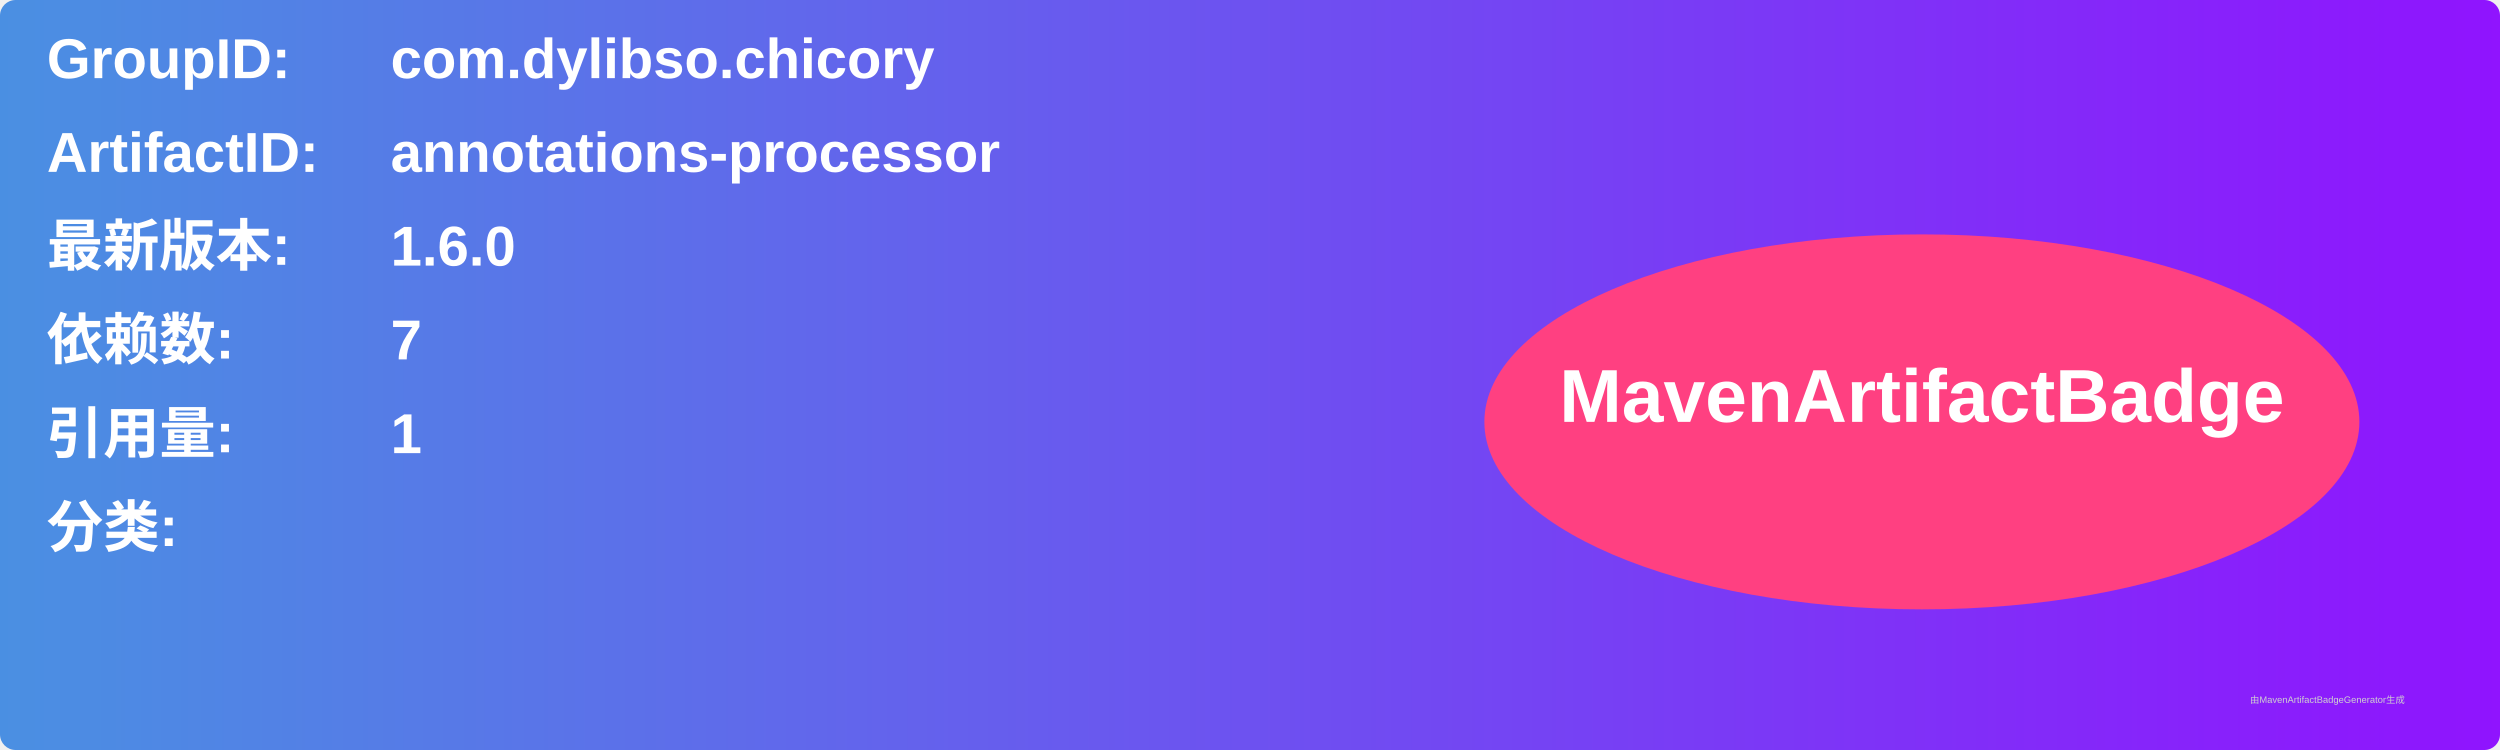
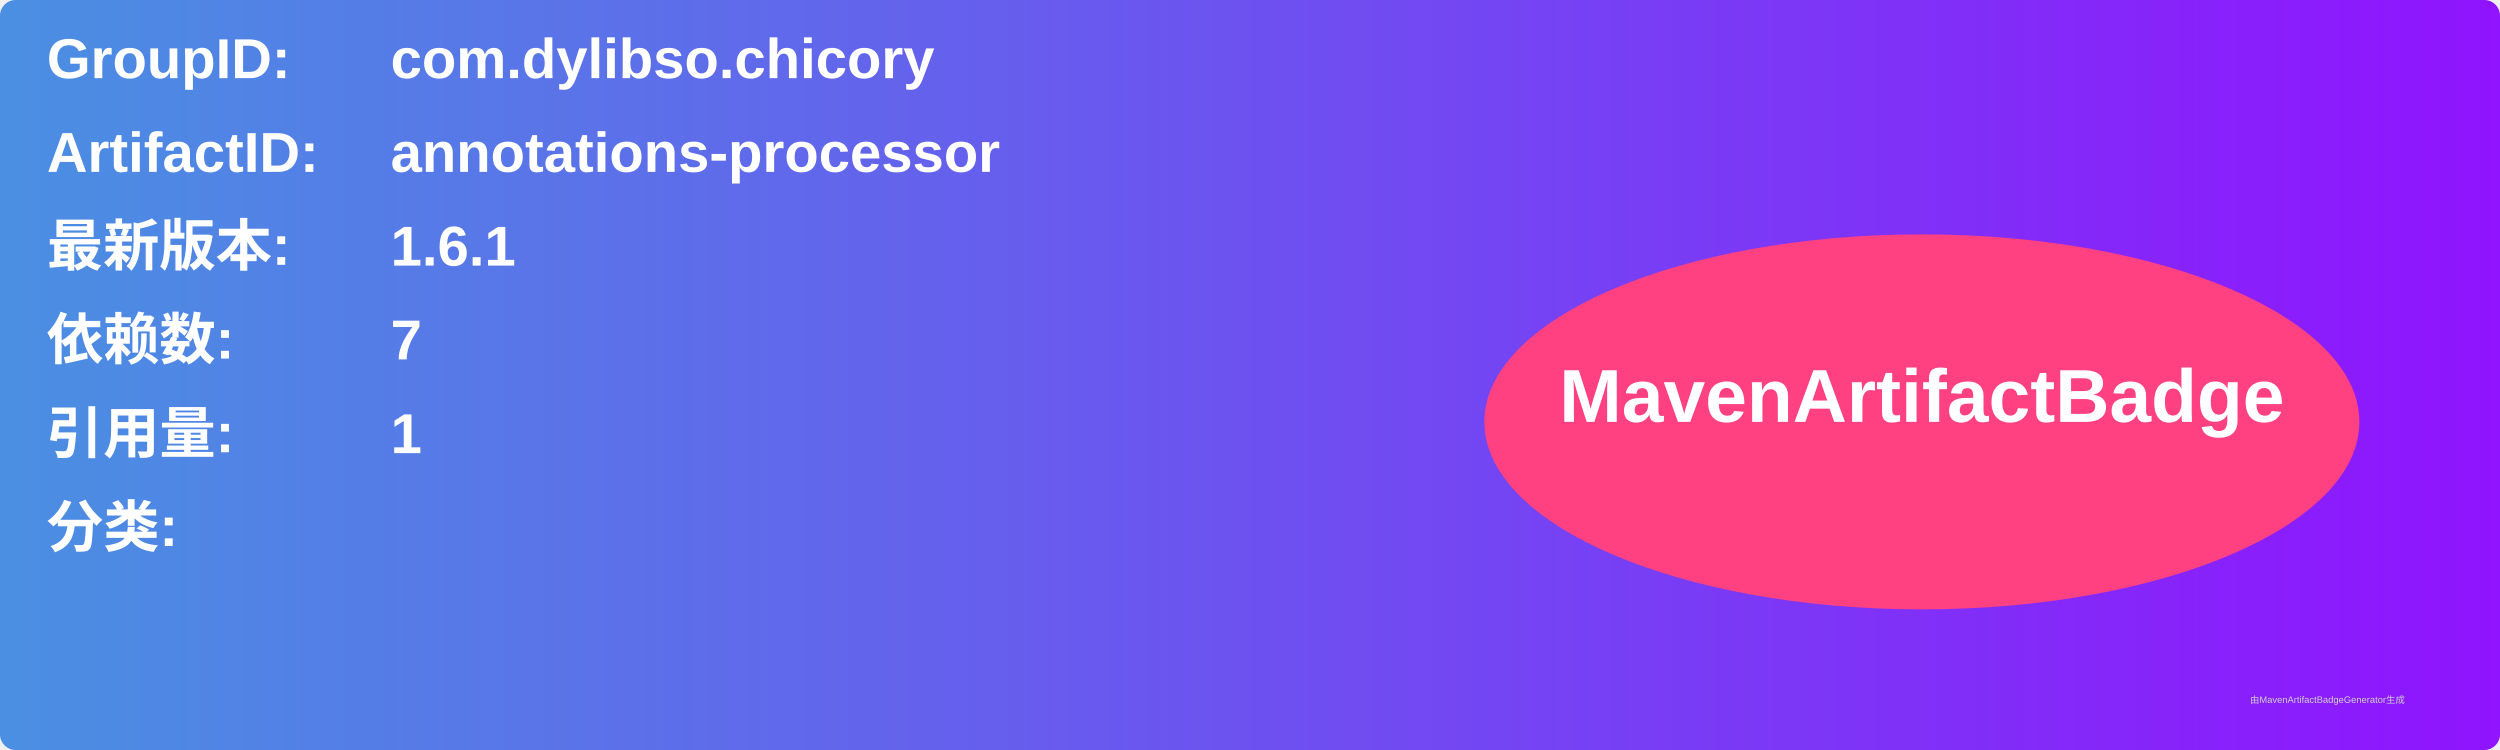
<svg xmlns="http://www.w3.org/2000/svg" width="800" height="240" viewBox="0 0 800 240">
  <linearGradient id="grad" x1="0%" y1="0%" x2="100%" y2="0%">
    <stop offset="0%" stop-color="#4a90e2" />
    <stop offset="100%" stop-color="#9013fe" />
  </linearGradient>
  <rect width="100%" height="100%" rx="5" ry="5" fill="url(#grad)" />
  <g transform="translate(15, 15)">
    <text x="0" y="10" font-family="Arial" font-size="18" fill="white" font-weight="bold" width="260">GroupID:</text>
    <text x="110" y="10" font-family="Arial" font-size="18" fill="white" font-weight="bold" width="460">com.dylibso.chicory</text>
    <text x="0" y="40" font-family="Arial" font-size="18" fill="white" font-weight="bold" width="260">ArtifactID:</text>
    <text x="110" y="40" font-family="Arial" font-size="18" fill="white" font-weight="bold" width="460">annotations-processor</text>
    <text x="0" y="70" font-family="Arial" font-size="18" fill="white" font-weight="bold">最新版本:</text>
    <text x="110" y="70" font-family="Arial" font-size="18" fill="white" font-weight="bold">
-       <tspan font-weight="bold">1.6.0</tspan>
+       <tspan font-weight="bold">1.6.1</tspan>
    </text>
    <text x="0" y="100" font-family="Arial" font-size="18" fill="white" font-weight="bold">依赖数: </text>
    <text x="110" y="100" font-family="Arial" font-size="18" fill="white">
      <tspan font-weight="bold">7</tspan>
    </text>
    <text x="0" y="130" font-family="Arial" font-size="18" fill="white" font-weight="bold">引用量: </text>
    <text x="110" y="130" font-family="Arial" font-size="18" fill="white">
      <tspan font-weight="bold">1</tspan>
    </text>
    <text x="0" y="160" font-family="Arial" font-size="18" fill="white" font-weight="bold">分类:</text>
    <text x="10" y="190" font-family="Arial" font-size="10" fill="white">
      <tspan font-weight="bold" />
    </text>
    <ellipse cx="600" cy="120" rx="140" ry="60" fill="#ff4081" />
    <text x="600" y="120" text-anchor="middle" font-family="Arial" font-size="24" fill="white" font-weight="bold">MavenArtifactBadge</text>
  </g>
  <text x="720" y="225" font-family="Arial" font-size="3" fill="#d0d0d0">由MavenArtifactBadgeGenerator生成</text>
</svg>
